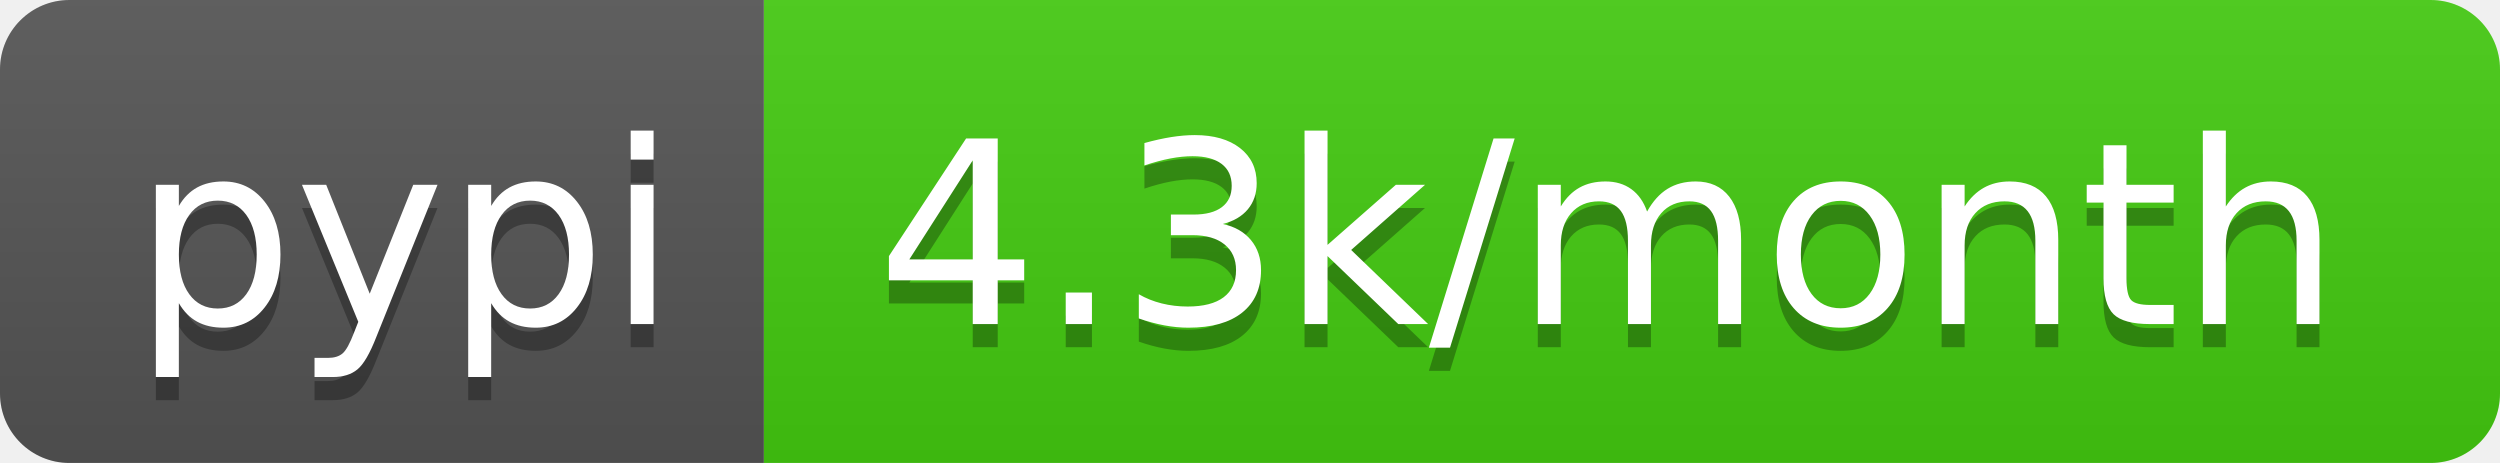
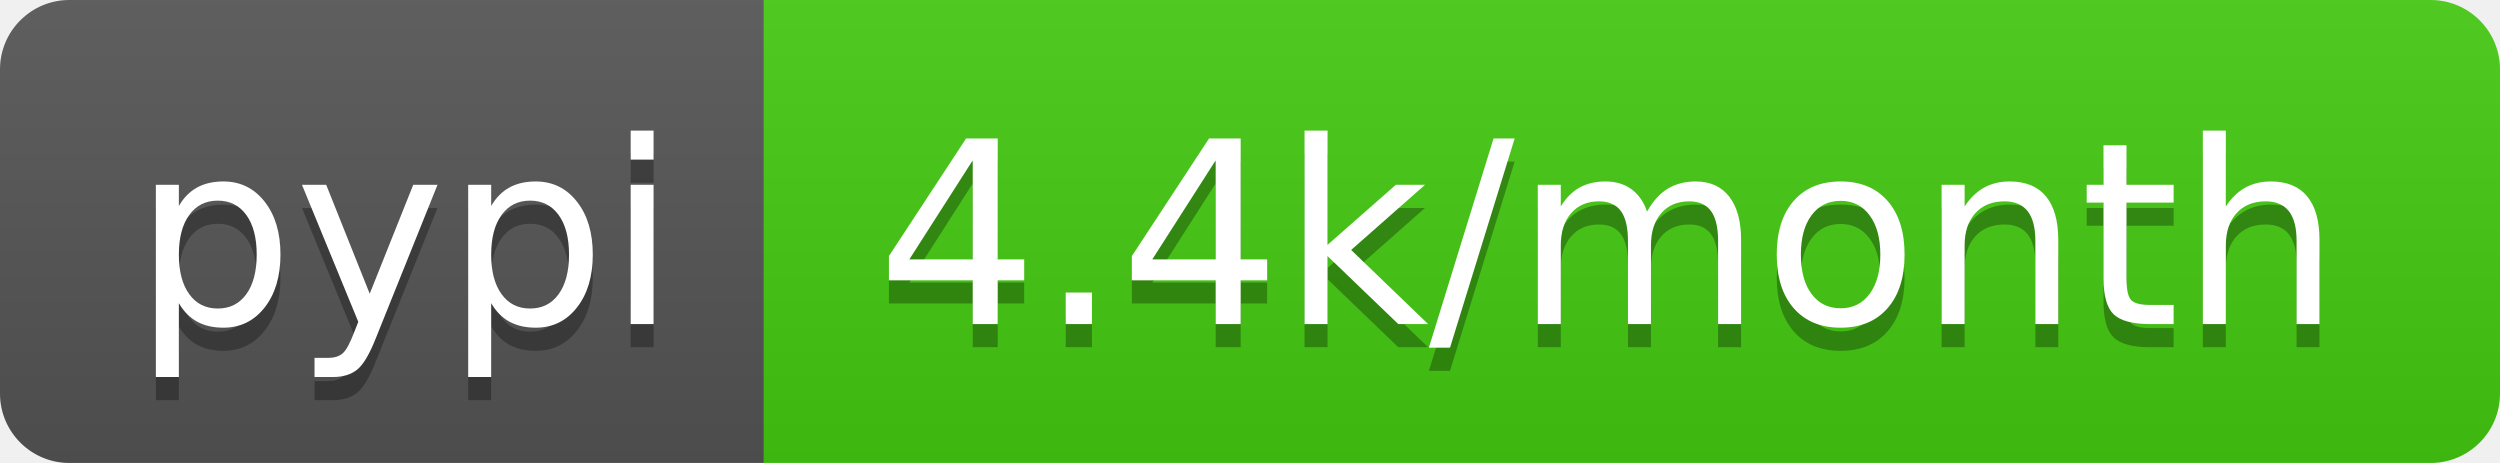
<svg xmlns="http://www.w3.org/2000/svg" width="108" height="20">
  <linearGradient id="b" x2="0" y2="100%">
    <stop offset="0" stop-color="#bbb" stop-opacity=".1" />
    <stop offset="1" stop-opacity=".1" />
  </linearGradient>
  <clipPath id="a">
    <rect width="108" height="20" rx="3" fill="#fff" />
  </clipPath>
  <g clip-path="url(#a)">
    <path fill="#555" d="M0 0h33v20H0z" />
    <path fill="#4c1" d="M33 0h75v20H33z" />
    <path fill="url(#b)" d="M0 0h108v20H0z" />
  </g>
  <g fill="#fff" text-anchor="middle" font-family="DejaVu Sans,Verdana,Geneva,sans-serif" font-size="110">
    <text x="175" y="150" fill="#010101" fill-opacity=".3" transform="scale(.1)" textLength="230">pypi</text>
    <text x="175" y="140" transform="scale(.1)" textLength="230">pypi</text>
-     <text x="695" y="150" fill="#010101" fill-opacity=".3" transform="scale(.1)" textLength="650">4.3k/month</text>
-     <text x="695" y="140" transform="scale(.1)" textLength="650">4.3k/month</text>
+     <text x="695" y="150" fill="#010101" fill-opacity=".3" transform="scale(.1)" textLength="650">4.4k/month</text>
+     <text x="695" y="140" transform="scale(.1)" textLength="650">4.4k/month</text>
  </g>
</svg>
